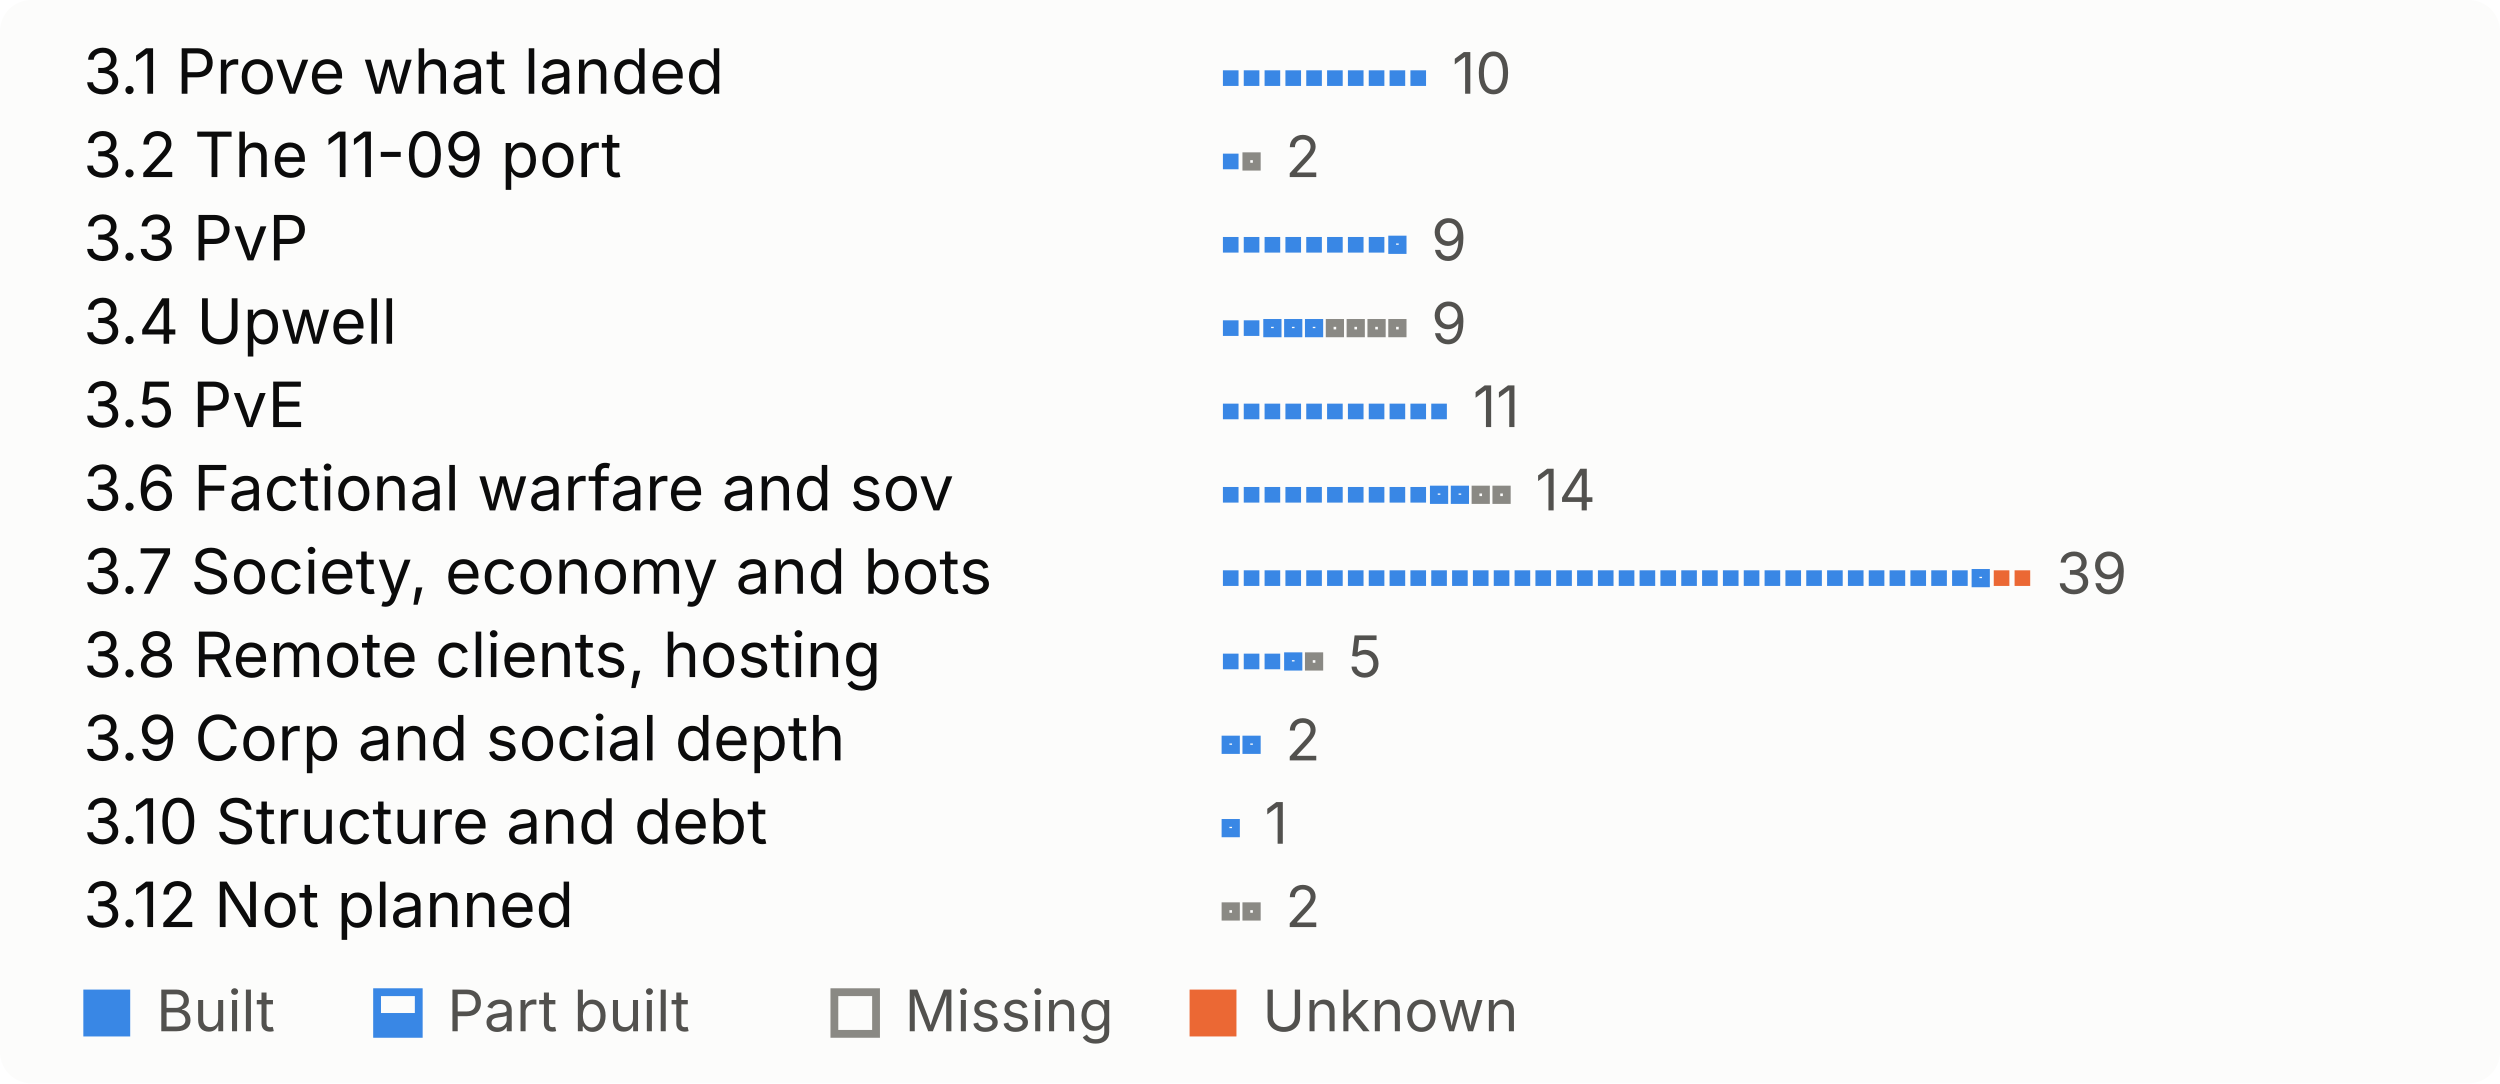
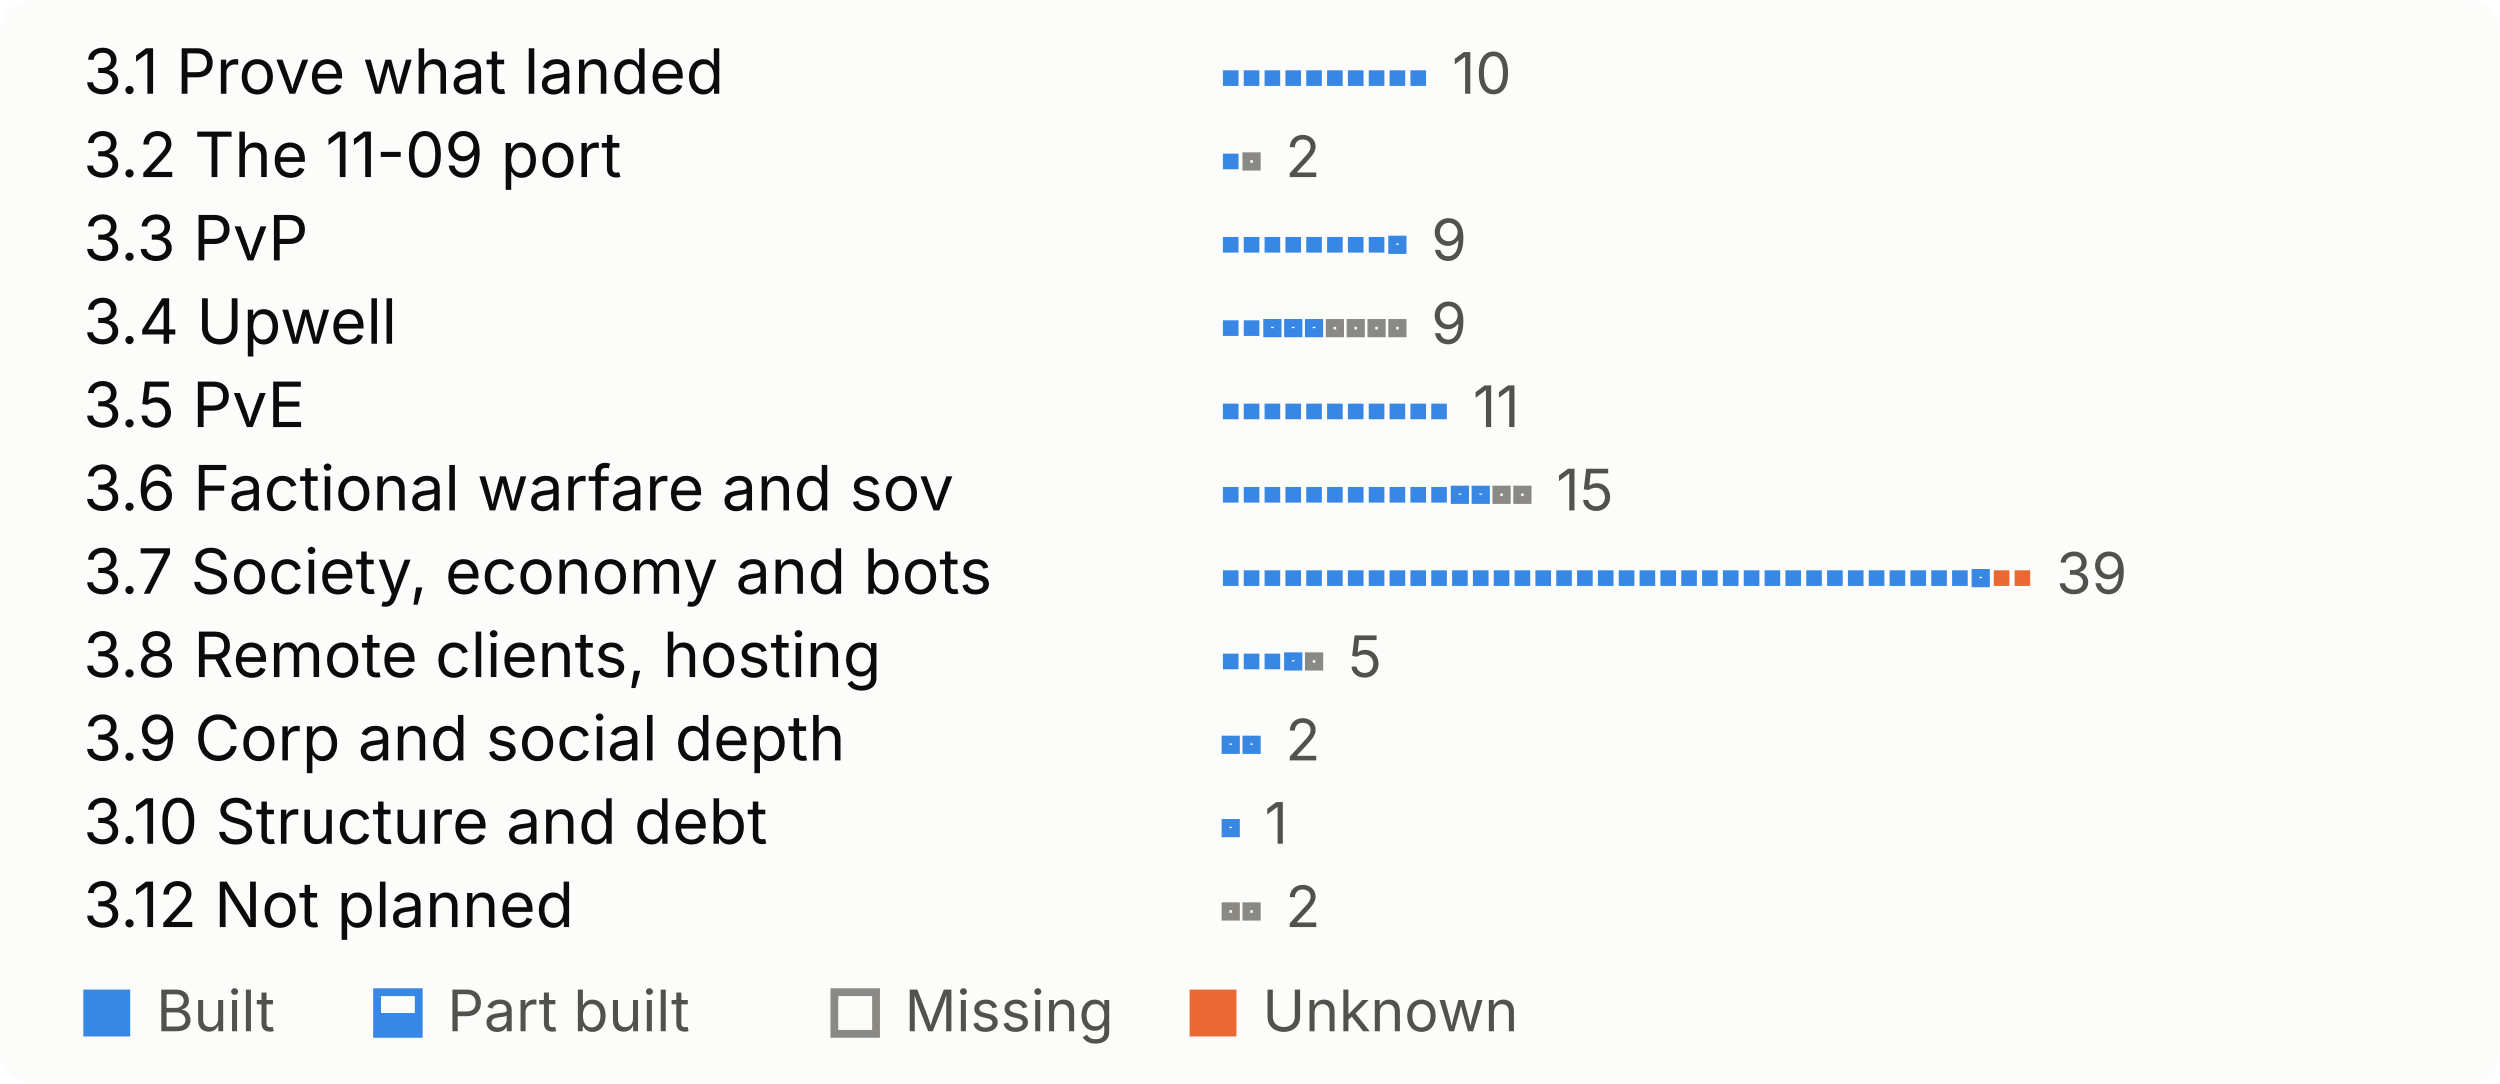
<svg xmlns="http://www.w3.org/2000/svg" width="480" height="208" viewBox="0 0 480 208" role="img" aria-label="What is left, by theme, one mark per open feature">
  <style>
.bg{fill:#fcfcfb}.t{fill:#0b0b0b}.s{fill:#52514e}.rule{fill:#e1e0d9}
.proved{fill:#184f95}.built{fill:#3987e5}.unknown{fill:#eb6834}
.part-o{fill:none;stroke:#3987e5;stroke-width:1.5}.part-f{fill:#3987e5}
.missing{fill:none;stroke:#8a8984;stroke-width:1.5}
.pass{fill:#184f95}.fail{fill:#eb6834}.none{fill:none;stroke:#8a8984;stroke-width:1.5}
@media (prefers-color-scheme:dark){
.bg{fill:#1a1a19}.t{fill:#f0efec}.s{fill:#c3c2b7}.rule{fill:#383835}
.proved{fill:#86b6ef}.built{fill:#3987e5}.unknown{fill:#d95926}
.part-o{stroke:#3987e5}.part-f{fill:#3987e5}
.missing{stroke:#8d8c85}
.pass{fill:#86b6ef}.fail{fill:#d95926}.none{stroke:#8d8c85}
}
text{font-family:system-ui,-apple-system,"Segoe UI",sans-serif;font-size:12px}
.big{font-size:26px;font-weight:600}.b{font-weight:600}.xs{font-size:11px}
</style>
  <rect width="480" height="208" rx="6" class="bg" />
  <text x="16.0" y="18.0" class="t">3.1 Prove what landed</text>
  <rect x="234.8" y="13.5" width="3" height="3" class="built" />
  <rect x="238.8" y="13.5" width="3" height="3" class="built" />
  <rect x="242.8" y="13.5" width="3" height="3" class="built" />
  <rect x="246.8" y="13.5" width="3" height="3" class="built" />
  <rect x="250.8" y="13.5" width="3" height="3" class="built" />
  <rect x="254.8" y="13.5" width="3" height="3" class="built" />
  <rect x="258.8" y="13.5" width="3" height="3" class="built" />
  <rect x="262.8" y="13.5" width="3" height="3" class="built" />
  <rect x="266.8" y="13.5" width="3" height="3" class="built" />
  <rect x="270.8" y="13.5" width="3" height="3" class="built" />
  <text x="278.8" y="18.0" class="s xs">10</text>
  <text x="16.0" y="34.0" class="t">3.2 The 11-09 port</text>
  <rect x="234.8" y="29.5" width="3" height="3" class="built" />
  <rect x="239.3" y="30.0" width="2" height="2" fill="none" class="missing" />
  <text x="246.8" y="34.0" class="s xs">2</text>
  <text x="16.0" y="50.0" class="t">3.3 PvP</text>
  <rect x="234.8" y="45.5" width="3" height="3" class="built" />
  <rect x="238.8" y="45.5" width="3" height="3" class="built" />
  <rect x="242.8" y="45.5" width="3" height="3" class="built" />
  <rect x="246.8" y="45.5" width="3" height="3" class="built" />
  <rect x="250.8" y="45.5" width="3" height="3" class="built" />
  <rect x="254.8" y="45.5" width="3" height="3" class="built" />
  <rect x="258.8" y="45.5" width="3" height="3" class="built" />
  <rect x="262.8" y="45.5" width="3" height="3" class="built" />
  <rect x="267.3" y="46.0" width="2" height="2" fill="none" class="part-o" />
  <rect x="266.8" y="47.0" width="3" height="1.5" class="part-f" />
  <text x="274.8" y="50.0" class="s xs">9</text>
  <text x="16.0" y="66.0" class="t">3.4 Upwell</text>
  <rect x="234.8" y="61.5" width="3" height="3" class="built" />
  <rect x="238.8" y="61.5" width="3" height="3" class="built" />
  <rect x="243.3" y="62.0" width="2" height="2" fill="none" class="part-o" />
  <rect x="242.8" y="63.0" width="3" height="1.5" class="part-f" />
  <rect x="247.3" y="62.0" width="2" height="2" fill="none" class="part-o" />
  <rect x="246.8" y="63.0" width="3" height="1.5" class="part-f" />
  <rect x="251.3" y="62.0" width="2" height="2" fill="none" class="part-o" />
  <rect x="250.8" y="63.0" width="3" height="1.5" class="part-f" />
  <rect x="255.3" y="62.0" width="2" height="2" fill="none" class="missing" />
  <rect x="259.3" y="62.0" width="2" height="2" fill="none" class="missing" />
  <rect x="263.3" y="62.0" width="2" height="2" fill="none" class="missing" />
  <rect x="267.3" y="62.0" width="2" height="2" fill="none" class="missing" />
  <text x="274.8" y="66.0" class="s xs">9</text>
  <text x="16.0" y="82.0" class="t">3.5 PvE</text>
  <rect x="234.8" y="77.5" width="3" height="3" class="built" />
  <rect x="238.8" y="77.5" width="3" height="3" class="built" />
  <rect x="242.8" y="77.5" width="3" height="3" class="built" />
  <rect x="246.8" y="77.5" width="3" height="3" class="built" />
  <rect x="250.8" y="77.5" width="3" height="3" class="built" />
  <rect x="254.8" y="77.5" width="3" height="3" class="built" />
  <rect x="258.8" y="77.5" width="3" height="3" class="built" />
  <rect x="262.8" y="77.5" width="3" height="3" class="built" />
  <rect x="266.8" y="77.5" width="3" height="3" class="built" />
  <rect x="270.8" y="77.5" width="3" height="3" class="built" />
  <rect x="274.8" y="77.5" width="3" height="3" class="built" />
  <text x="282.8" y="82.0" class="s xs">11</text>
  <text x="16.0" y="98.0" class="t">3.6 Factional warfare and sov</text>
  <rect x="234.8" y="93.5" width="3" height="3" class="built" />
  <rect x="238.8" y="93.5" width="3" height="3" class="built" />
  <rect x="242.8" y="93.5" width="3" height="3" class="built" />
  <rect x="246.8" y="93.5" width="3" height="3" class="built" />
  <rect x="250.8" y="93.5" width="3" height="3" class="built" />
  <rect x="254.8" y="93.5" width="3" height="3" class="built" />
  <rect x="258.8" y="93.5" width="3" height="3" class="built" />
  <rect x="262.8" y="93.5" width="3" height="3" class="built" />
  <rect x="266.8" y="93.5" width="3" height="3" class="built" />
  <rect x="270.8" y="93.5" width="3" height="3" class="built" />
-   <rect x="275.3" y="94.0" width="2" height="2" fill="none" class="part-o" />
-   <rect x="274.8" y="95.0" width="3" height="1.5" class="part-f" />
+   <rect x="274.8" y="93.5" width="3" height="3" class="built" />
  <rect x="279.3" y="94.0" width="2" height="2" fill="none" class="part-o" />
  <rect x="278.8" y="95.0" width="3" height="1.5" class="part-f" />
-   <rect x="283.3" y="94.0" width="2" height="2" fill="none" class="missing" />
+   <rect x="283.3" y="94.0" width="2" height="2" fill="none" class="part-o" />
+   <rect x="282.8" y="95.0" width="3" height="1.5" class="part-f" />
  <rect x="287.3" y="94.0" width="2" height="2" fill="none" class="missing" />
-   <text x="294.8" y="98.0" class="s xs">14</text>
+   <rect x="291.3" y="94.0" width="2" height="2" fill="none" class="missing" />
+   <text x="298.8" y="98.0" class="s xs">15</text>
  <text x="16.0" y="114.0" class="t">3.7 Society, economy and bots</text>
  <rect x="234.8" y="109.5" width="3" height="3" class="built" />
  <rect x="238.8" y="109.5" width="3" height="3" class="built" />
  <rect x="242.8" y="109.5" width="3" height="3" class="built" />
  <rect x="246.8" y="109.5" width="3" height="3" class="built" />
  <rect x="250.8" y="109.5" width="3" height="3" class="built" />
  <rect x="254.8" y="109.5" width="3" height="3" class="built" />
  <rect x="258.8" y="109.5" width="3" height="3" class="built" />
  <rect x="262.8" y="109.5" width="3" height="3" class="built" />
  <rect x="266.8" y="109.5" width="3" height="3" class="built" />
  <rect x="270.8" y="109.5" width="3" height="3" class="built" />
  <rect x="274.8" y="109.5" width="3" height="3" class="built" />
  <rect x="278.8" y="109.5" width="3" height="3" class="built" />
  <rect x="282.8" y="109.5" width="3" height="3" class="built" />
  <rect x="286.8" y="109.5" width="3" height="3" class="built" />
  <rect x="290.8" y="109.5" width="3" height="3" class="built" />
  <rect x="294.8" y="109.5" width="3" height="3" class="built" />
  <rect x="298.8" y="109.5" width="3" height="3" class="built" />
  <rect x="302.8" y="109.5" width="3" height="3" class="built" />
  <rect x="306.8" y="109.5" width="3" height="3" class="built" />
  <rect x="310.8" y="109.5" width="3" height="3" class="built" />
  <rect x="314.8" y="109.5" width="3" height="3" class="built" />
  <rect x="318.8" y="109.5" width="3" height="3" class="built" />
  <rect x="322.8" y="109.5" width="3" height="3" class="built" />
  <rect x="326.8" y="109.5" width="3" height="3" class="built" />
  <rect x="330.8" y="109.5" width="3" height="3" class="built" />
  <rect x="334.8" y="109.5" width="3" height="3" class="built" />
  <rect x="338.8" y="109.5" width="3" height="3" class="built" />
  <rect x="342.8" y="109.5" width="3" height="3" class="built" />
  <rect x="346.8" y="109.5" width="3" height="3" class="built" />
  <rect x="350.8" y="109.5" width="3" height="3" class="built" />
  <rect x="354.8" y="109.5" width="3" height="3" class="built" />
  <rect x="358.8" y="109.5" width="3" height="3" class="built" />
  <rect x="362.8" y="109.5" width="3" height="3" class="built" />
  <rect x="366.8" y="109.5" width="3" height="3" class="built" />
  <rect x="370.8" y="109.5" width="3" height="3" class="built" />
  <rect x="374.8" y="109.5" width="3" height="3" class="built" />
  <rect x="379.3" y="110.0" width="2" height="2" fill="none" class="part-o" />
  <rect x="378.8" y="111.0" width="3" height="1.5" class="part-f" />
  <rect x="382.8" y="109.5" width="3" height="3" class="unknown" />
  <rect x="386.8" y="109.5" width="3" height="3" class="unknown" />
  <text x="394.8" y="114.0" class="s xs">39</text>
  <text x="16.0" y="130.0" class="t">3.8 Remote clients, hosting</text>
  <rect x="234.8" y="125.5" width="3" height="3" class="built" />
  <rect x="238.8" y="125.5" width="3" height="3" class="built" />
  <rect x="242.8" y="125.5" width="3" height="3" class="built" />
  <rect x="247.3" y="126.0" width="2" height="2" fill="none" class="part-o" />
  <rect x="246.8" y="127.0" width="3" height="1.5" class="part-f" />
  <rect x="251.3" y="126.0" width="2" height="2" fill="none" class="missing" />
  <text x="258.8" y="130.0" class="s xs">5</text>
  <text x="16.0" y="146.0" class="t">3.9 Corp and social depth</text>
  <rect x="235.3" y="142.0" width="2" height="2" fill="none" class="part-o" />
  <rect x="234.8" y="143.0" width="3" height="1.5" class="part-f" />
  <rect x="239.3" y="142.0" width="2" height="2" fill="none" class="part-o" />
  <rect x="238.8" y="143.0" width="3" height="1.5" class="part-f" />
  <text x="246.8" y="146.0" class="s xs">2</text>
  <text x="16.0" y="162.0" class="t">3.10 Structure and debt</text>
  <rect x="235.3" y="158.0" width="2" height="2" fill="none" class="part-o" />
  <rect x="234.8" y="159.0" width="3" height="1.5" class="part-f" />
  <text x="242.8" y="162.0" class="s xs">1</text>
  <text x="16.0" y="178.0" class="t">3.12 Not planned</text>
  <rect x="235.3" y="174.0" width="2" height="2" fill="none" class="missing" />
  <rect x="239.3" y="174.0" width="2" height="2" fill="none" class="missing" />
  <text x="246.8" y="178.0" class="s xs">2</text>
  <rect x="16.0" y="190.0" width="9" height="9" class="built" />
  <text x="30.0" y="198.0" class="s xs">Built</text>
  <rect x="72.4" y="190.5" width="8" height="8" fill="none" class="part-o" />
  <rect x="71.9" y="194.5" width="9" height="4.5" class="part-f" />
  <text x="85.9" y="198.0" class="s xs">Part built</text>
  <rect x="160.2" y="190.5" width="8" height="8" fill="none" class="missing" />
  <text x="173.7" y="198.0" class="s xs">Missing</text>
  <rect x="228.4" y="190.0" width="9" height="9" class="unknown" />
  <text x="242.4" y="198.0" class="s xs">Unknown</text>
</svg>
